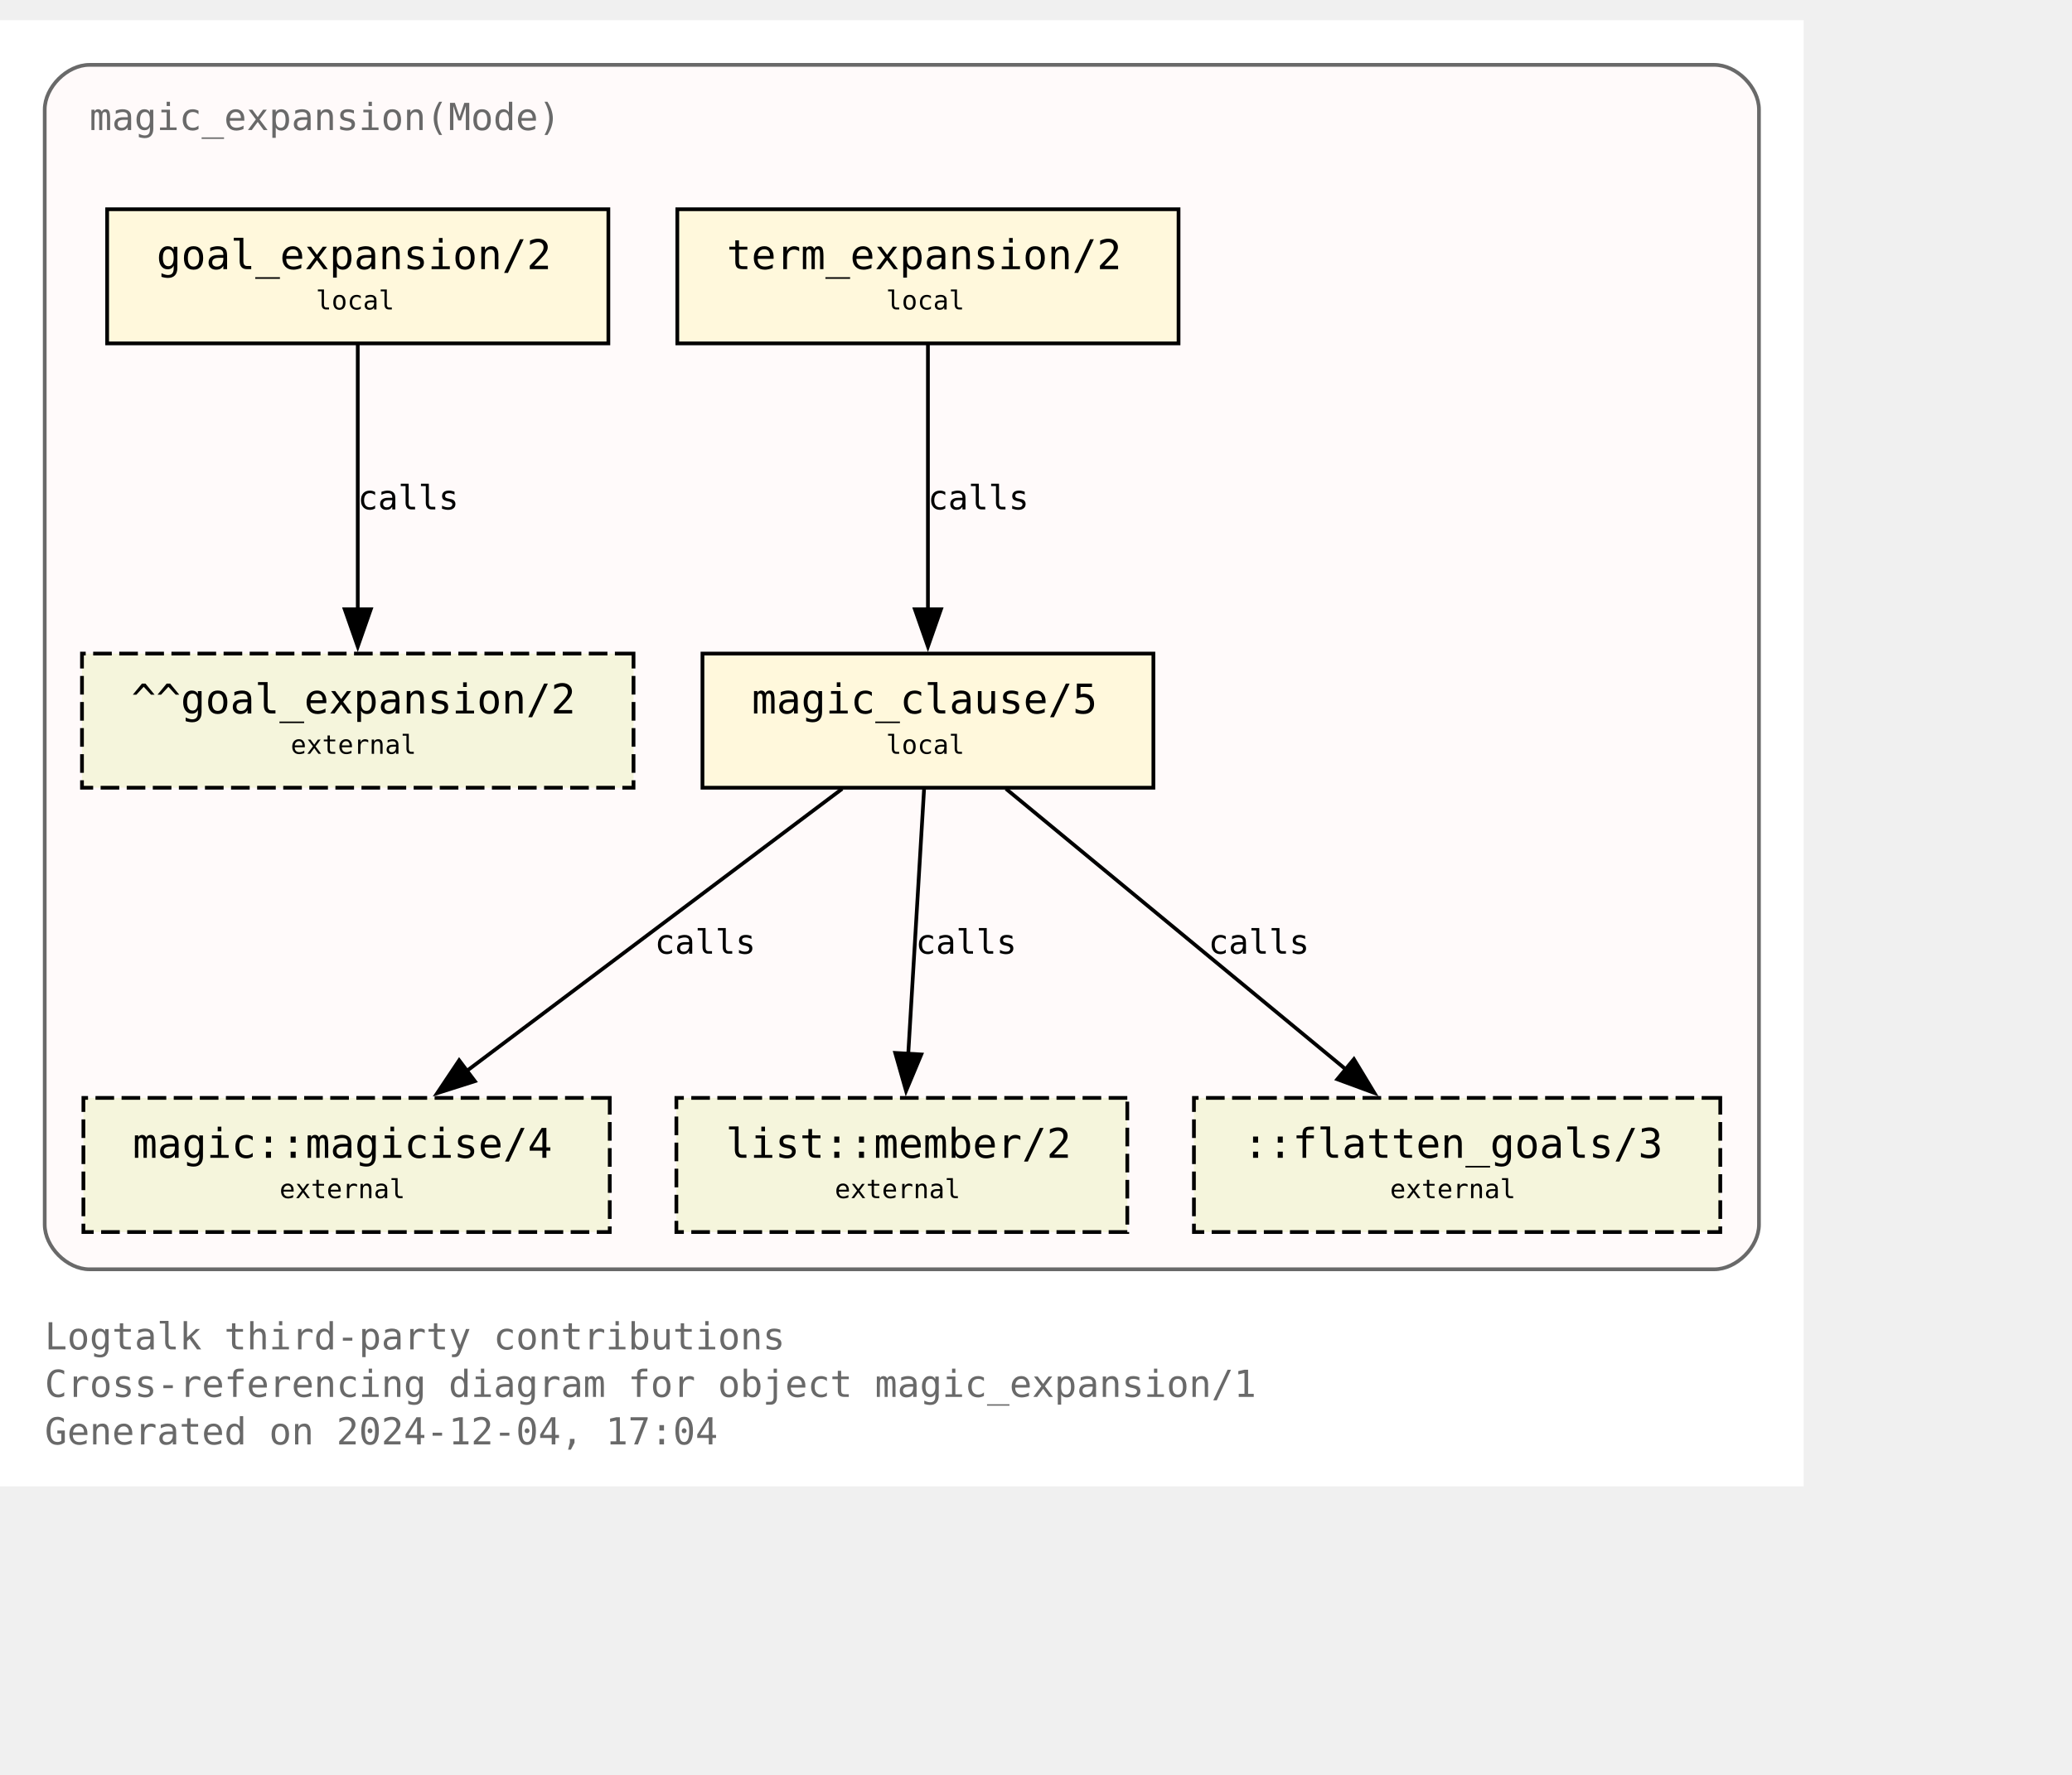
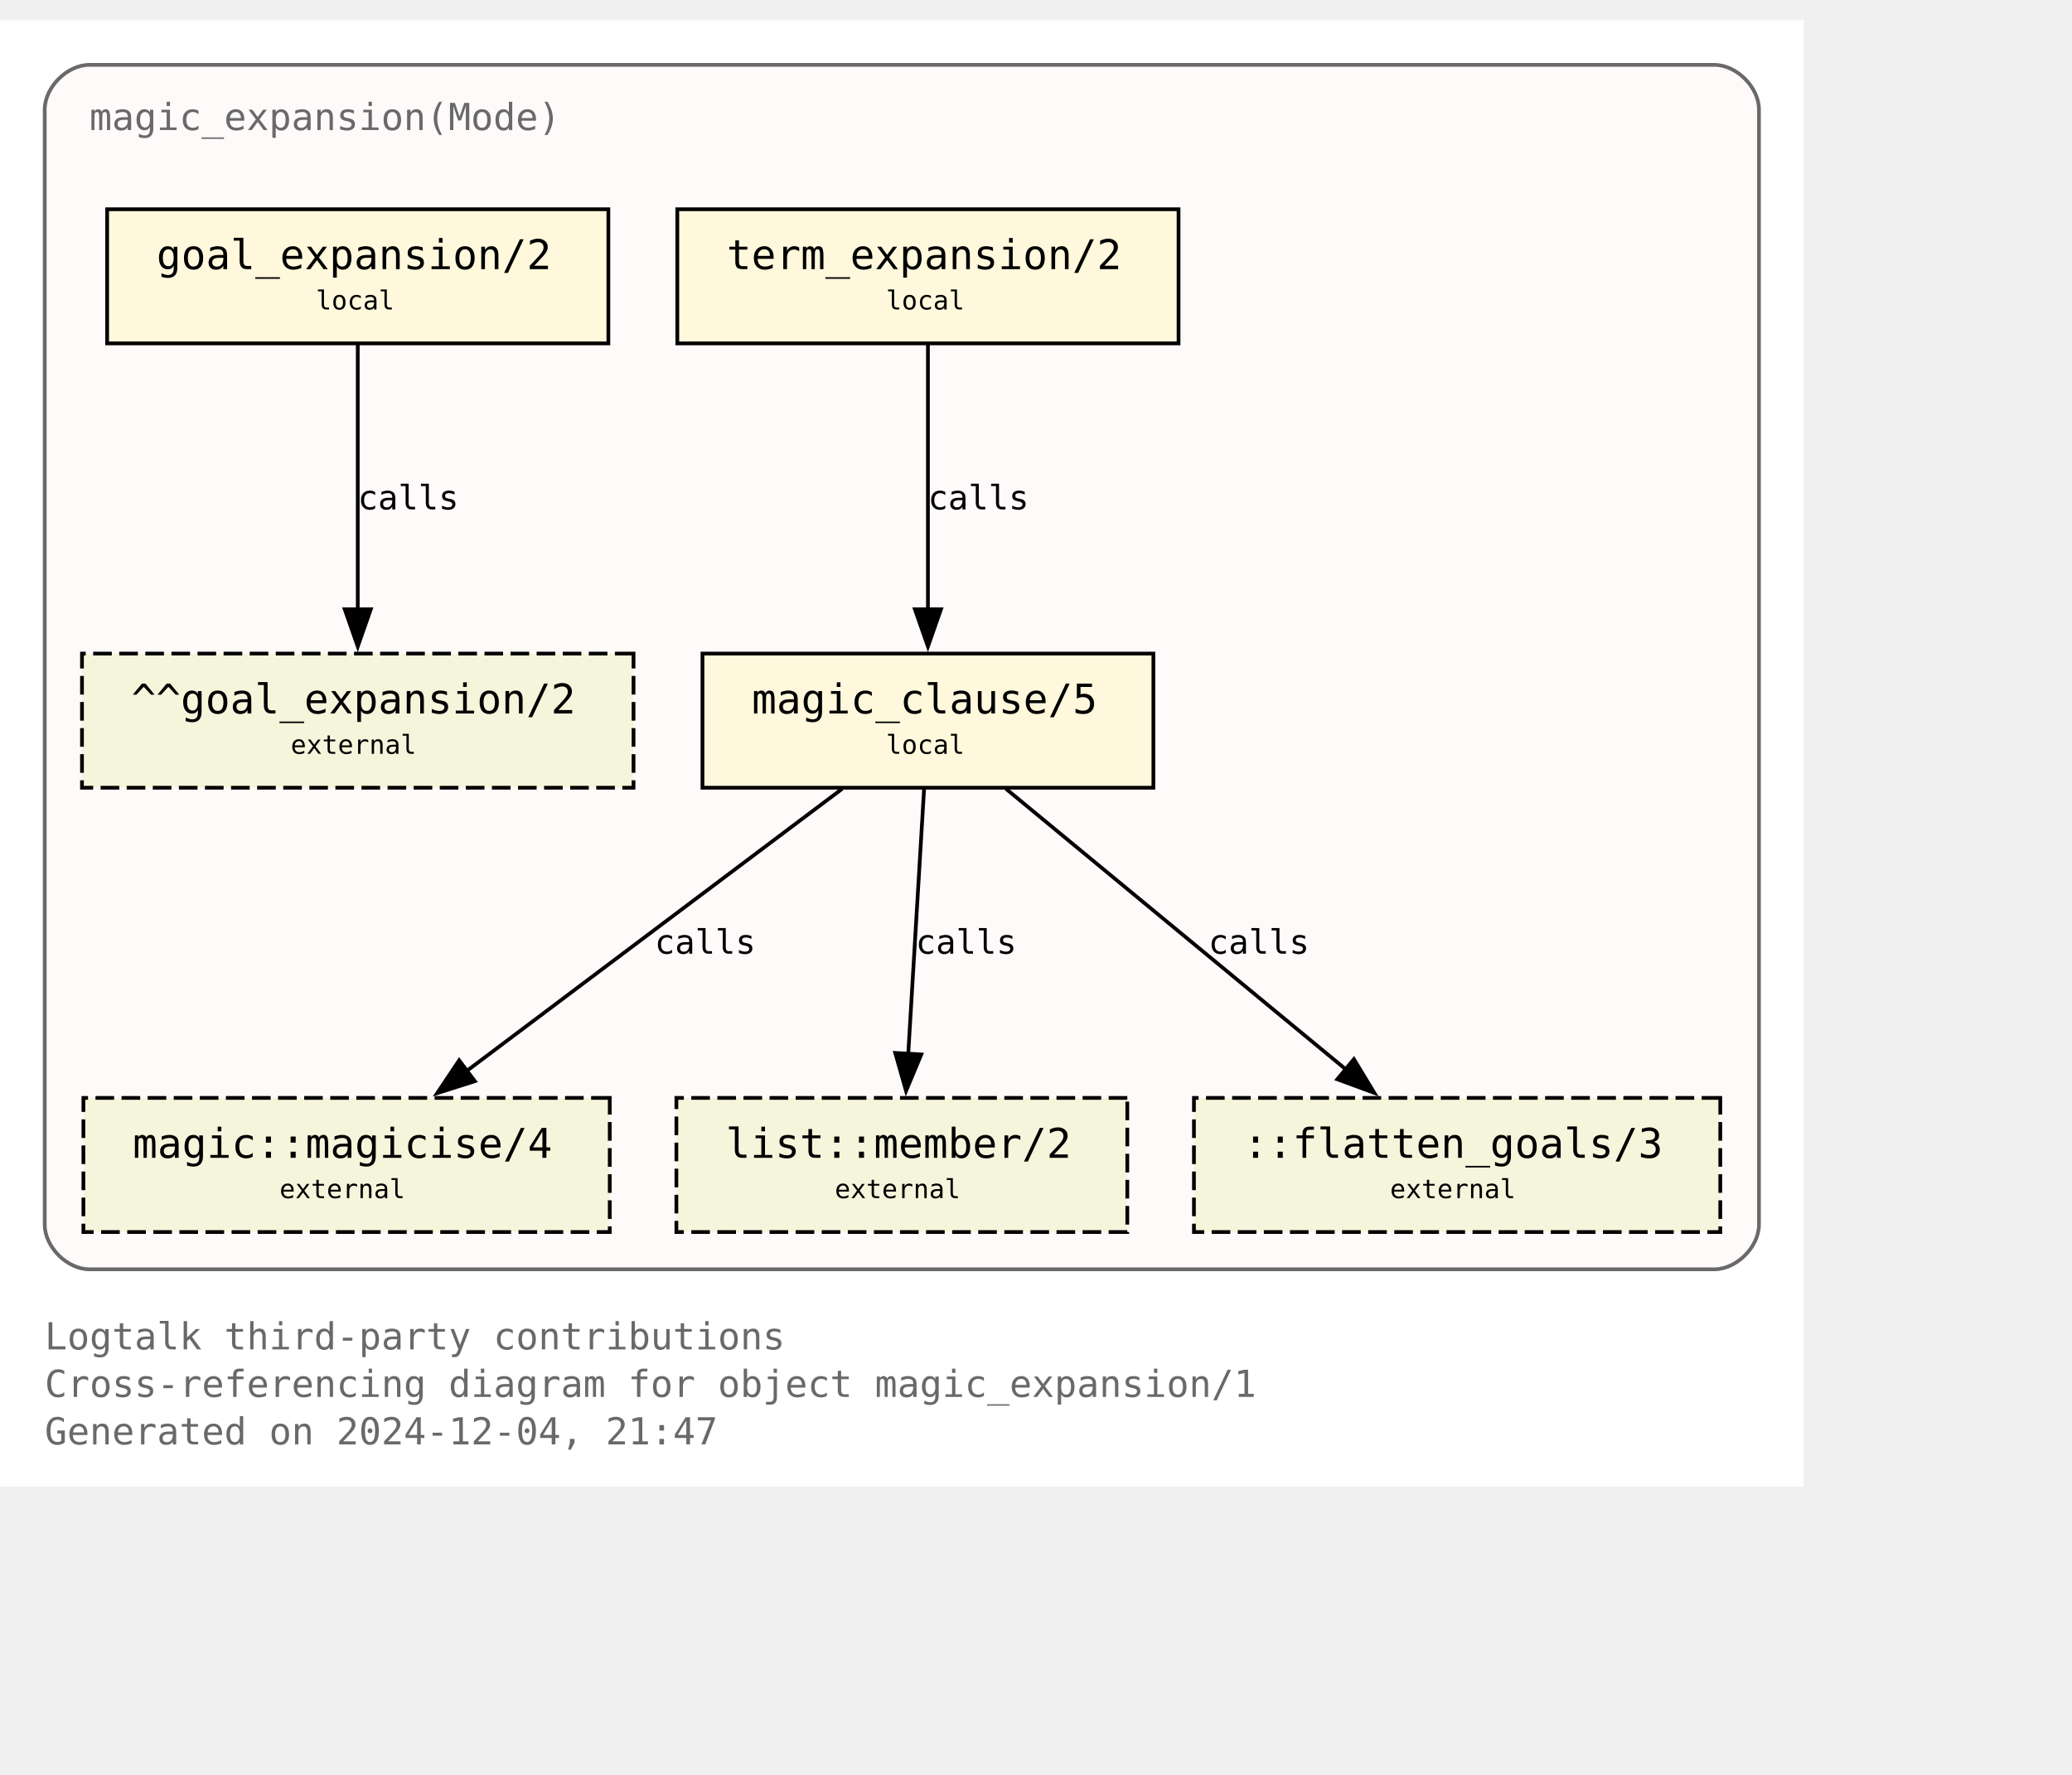
<svg xmlns="http://www.w3.org/2000/svg" xmlns:xlink="http://www.w3.org/1999/xlink" width="628pt" height="538pt" viewBox="72.00 72.00 556.00 465.50">
  <g id="graph0" class="graph" transform="scale(1 1) rotate(0) translate(76 461.5)">
    <polygon fill="white" stroke="none" points="-4,4 -4,-389.5 480,-389.5 480,4 -4,4" />
    <text text-anchor="start" x="8" y="-32.75" font-family="Monospace" font-size="10.00" fill="dimgray">Logtalk third-party contributions</text>
    <text text-anchor="start" x="8" y="-20" font-family="Monospace" font-size="10.00" fill="dimgray">Cross-referencing diagram for object magic_expansion/1</text>
-     <text text-anchor="start" x="8" y="-7.25" font-family="Monospace" font-size="10.00" fill="dimgray">Generated on 2024-12-04, 17:04</text>
+     <text text-anchor="start" x="8" y="-7.25" font-family="Monospace" font-size="10.00" fill="dimgray">Generated on 2024-12-04, 21:47</text>
    <g id="clust1" class="cluster">
      <g id="a_clust1">
        <a xlink:title="magic_expansion(Mode)">
          <path fill="snow" stroke="dimgray" d="M20,-54.25C20,-54.25 456,-54.25 456,-54.25 462,-54.25 468,-60.25 468,-66.25 468,-66.25 468,-365.5 468,-365.5 468,-371.5 462,-377.5 456,-377.5 456,-377.5 20,-377.5 20,-377.5 14,-377.5 8,-371.5 8,-365.5 8,-365.5 8,-66.25 8,-66.25 8,-60.25 14,-54.25 20,-54.25" />
          <g id="a_clust1_0">
-             <a xlink:href="https://github.com/LogtalkDotOrg/logtalk3/tree/5754d80ab5059a587e46a40ae2791d9e7740a31a/contributions/verdi_neruda/magic_expansion.lgt" xlink:title="https://github.com/LogtalkDotOrg/logtalk3/tree/5754d80ab5059a587e46a40ae2791d9e7740a31a/contributions/verdi_neruda/magic_expansion.lgt">
+             <a xlink:href="https://github.com/LogtalkDotOrg/logtalk3/tree/63ca085e75f176e3c0e7651e3e4548ce2ac0f869/contributions/verdi_neruda/magic_expansion.lgt" xlink:title="https://github.com/LogtalkDotOrg/logtalk3/tree/63ca085e75f176e3c0e7651e3e4548ce2ac0f869/contributions/verdi_neruda/magic_expansion.lgt">
              <text text-anchor="start" x="20" y="-360" font-family="Monospace" font-size="10.00" fill="dimgray">magic_expansion(Mode)</text>
            </a>
          </g>
        </a>
      </g>
    </g>
    <g id="node1" class="node">
      <g id="a_node1">
-         <a xlink:href="https://github.com/LogtalkDotOrg/logtalk3/tree/5754d80ab5059a587e46a40ae2791d9e7740a31a/contributions/verdi_neruda/magic_expansion.lgt#L52" xlink:title="https://github.com/LogtalkDotOrg/logtalk3/tree/5754d80ab5059a587e46a40ae2791d9e7740a31a/contributions/verdi_neruda/magic_expansion.lgt#L52">
+         <a xlink:href="https://github.com/LogtalkDotOrg/logtalk3/tree/63ca085e75f176e3c0e7651e3e4548ce2ac0f869/contributions/verdi_neruda/magic_expansion.lgt#L52" xlink:title="https://github.com/LogtalkDotOrg/logtalk3/tree/63ca085e75f176e3c0e7651e3e4548ce2ac0f869/contributions/verdi_neruda/magic_expansion.lgt#L52">
          <polygon fill="cornsilk" stroke="black" points="159.25,-338.75 24.75,-338.75 24.75,-302.75 159.25,-302.75 159.25,-338.75" />
          <text text-anchor="start" x="32.75" y="-323.45" font-family="Monospace" font-size="9.00"> </text>
          <text text-anchor="start" x="38" y="-322.68" font-family="Monospace" font-size="11.00">goal_expansion/2</text>
          <text text-anchor="start" x="146" y="-323.45" font-family="Monospace" font-size="9.00"> </text>
          <text text-anchor="start" x="32.75" y="-311.07" font-family="Monospace" font-size="9.00"> </text>
          <text text-anchor="start" x="80.75" y="-311.85" font-family="Monospace" font-size="7.00">local</text>
          <text text-anchor="start" x="146" y="-311.07" font-family="Monospace" font-size="9.00"> </text>
        </a>
      </g>
    </g>
    <g id="node7" class="node">
      <polygon fill="beige" stroke="black" stroke-dasharray="5,2" points="166,-219.5 18,-219.5 18,-183.5 166,-183.5 166,-219.5" />
      <text text-anchor="start" x="26" y="-204.2" font-family="Monospace" font-size="9.00"> </text>
      <text text-anchor="start" x="31.25" y="-203.43" font-family="Monospace" font-size="11.00">^^goal_expansion/2</text>
      <text text-anchor="start" x="152.75" y="-204.2" font-family="Monospace" font-size="9.00"> </text>
      <text text-anchor="start" x="26" y="-191.82" font-family="Monospace" font-size="9.00"> </text>
      <text text-anchor="start" x="74" y="-192.6" font-family="Monospace" font-size="7.00">external</text>
      <text text-anchor="start" x="152.75" y="-191.82" font-family="Monospace" font-size="9.00"> </text>
    </g>
    <g id="edge3" class="edge">
      <g id="a_edge3">
-         <a xlink:href="https://github.com/LogtalkDotOrg/logtalk3/tree/5754d80ab5059a587e46a40ae2791d9e7740a31a/contributions/verdi_neruda/magic_expansion.lgt#L52" xlink:title="calls">
+         <a xlink:href="https://github.com/LogtalkDotOrg/logtalk3/tree/63ca085e75f176e3c0e7651e3e4548ce2ac0f869/contributions/verdi_neruda/magic_expansion.lgt#L52" xlink:title="calls">
          <path fill="none" stroke="black" d="M92,-302.45C92,-283.75 92,-253.62 92,-231.33" />
          <polygon fill="black" stroke="black" points="95.5,-231.39 92,-221.39 88.5,-231.39 95.5,-231.39" />
        </a>
      </g>
      <g id="a_edge3-label">
-         <a xlink:href="https://github.com/LogtalkDotOrg/logtalk3/tree/5754d80ab5059a587e46a40ae2791d9e7740a31a/contributions/verdi_neruda/magic_expansion.lgt#L52" xlink:title="https://github.com/LogtalkDotOrg/logtalk3/tree/5754d80ab5059a587e46a40ae2791d9e7740a31a/contributions/verdi_neruda/magic_expansion.lgt#L52">
+         <a xlink:href="https://github.com/LogtalkDotOrg/logtalk3/tree/63ca085e75f176e3c0e7651e3e4548ce2ac0f869/contributions/verdi_neruda/magic_expansion.lgt#L52" xlink:title="https://github.com/LogtalkDotOrg/logtalk3/tree/63ca085e75f176e3c0e7651e3e4548ce2ac0f869/contributions/verdi_neruda/magic_expansion.lgt#L52">
          <text text-anchor="start" x="92" y="-258.2" font-family="Monospace" font-size="9.00">calls</text>
        </a>
      </g>
    </g>
    <g id="node2" class="node">
      <g id="a_node2">
-         <a xlink:href="https://github.com/LogtalkDotOrg/logtalk3/tree/5754d80ab5059a587e46a40ae2791d9e7740a31a/contributions/verdi_neruda/magic_expansion.lgt#L55" xlink:title="https://github.com/LogtalkDotOrg/logtalk3/tree/5754d80ab5059a587e46a40ae2791d9e7740a31a/contributions/verdi_neruda/magic_expansion.lgt#L55">
+         <a xlink:href="https://github.com/LogtalkDotOrg/logtalk3/tree/63ca085e75f176e3c0e7651e3e4548ce2ac0f869/contributions/verdi_neruda/magic_expansion.lgt#L55" xlink:title="https://github.com/LogtalkDotOrg/logtalk3/tree/63ca085e75f176e3c0e7651e3e4548ce2ac0f869/contributions/verdi_neruda/magic_expansion.lgt#L55">
          <polygon fill="cornsilk" stroke="black" points="312.25,-338.75 177.75,-338.75 177.75,-302.75 312.25,-302.75 312.25,-338.75" />
          <text text-anchor="start" x="185.75" y="-323.45" font-family="Monospace" font-size="9.00"> </text>
          <text text-anchor="start" x="191" y="-322.68" font-family="Monospace" font-size="11.00">term_expansion/2</text>
          <text text-anchor="start" x="299" y="-323.45" font-family="Monospace" font-size="9.00"> </text>
          <text text-anchor="start" x="185.75" y="-311.07" font-family="Monospace" font-size="9.00"> </text>
          <text text-anchor="start" x="233.75" y="-311.85" font-family="Monospace" font-size="7.00">local</text>
          <text text-anchor="start" x="299" y="-311.07" font-family="Monospace" font-size="9.00"> </text>
        </a>
      </g>
    </g>
    <g id="node3" class="node">
      <g id="a_node3">
-         <a xlink:href="https://github.com/LogtalkDotOrg/logtalk3/tree/5754d80ab5059a587e46a40ae2791d9e7740a31a/contributions/verdi_neruda/magic_expansion.lgt#L62" xlink:title="https://github.com/LogtalkDotOrg/logtalk3/tree/5754d80ab5059a587e46a40ae2791d9e7740a31a/contributions/verdi_neruda/magic_expansion.lgt#L62">
+         <a xlink:href="https://github.com/LogtalkDotOrg/logtalk3/tree/63ca085e75f176e3c0e7651e3e4548ce2ac0f869/contributions/verdi_neruda/magic_expansion.lgt#L62" xlink:title="https://github.com/LogtalkDotOrg/logtalk3/tree/63ca085e75f176e3c0e7651e3e4548ce2ac0f869/contributions/verdi_neruda/magic_expansion.lgt#L62">
          <polygon fill="cornsilk" stroke="black" points="305.5,-219.5 184.5,-219.5 184.5,-183.5 305.5,-183.5 305.5,-219.5" />
          <text text-anchor="start" x="192.5" y="-204.2" font-family="Monospace" font-size="9.00"> </text>
          <text text-anchor="start" x="197.75" y="-203.43" font-family="Monospace" font-size="11.00">magic_clause/5</text>
          <text text-anchor="start" x="292.25" y="-204.2" font-family="Monospace" font-size="9.00"> </text>
          <text text-anchor="start" x="192.5" y="-191.82" font-family="Monospace" font-size="9.00"> </text>
          <text text-anchor="start" x="233.75" y="-192.6" font-family="Monospace" font-size="7.00">local</text>
          <text text-anchor="start" x="292.25" y="-191.82" font-family="Monospace" font-size="9.00"> </text>
        </a>
      </g>
    </g>
    <g id="edge1" class="edge">
      <g id="a_edge1">
-         <a xlink:href="https://github.com/LogtalkDotOrg/logtalk3/tree/5754d80ab5059a587e46a40ae2791d9e7740a31a/contributions/verdi_neruda/magic_expansion.lgt#L55" xlink:title="calls">
+         <a xlink:href="https://github.com/LogtalkDotOrg/logtalk3/tree/63ca085e75f176e3c0e7651e3e4548ce2ac0f869/contributions/verdi_neruda/magic_expansion.lgt#L55" xlink:title="calls">
          <path fill="none" stroke="black" d="M245,-302.45C245,-283.75 245,-253.62 245,-231.33" />
          <polygon fill="black" stroke="black" points="248.5,-231.39 245,-221.39 241.5,-231.39 248.5,-231.39" />
        </a>
      </g>
      <g id="a_edge1-label">
-         <a xlink:href="https://github.com/LogtalkDotOrg/logtalk3/tree/5754d80ab5059a587e46a40ae2791d9e7740a31a/contributions/verdi_neruda/magic_expansion.lgt#L55" xlink:title="https://github.com/LogtalkDotOrg/logtalk3/tree/5754d80ab5059a587e46a40ae2791d9e7740a31a/contributions/verdi_neruda/magic_expansion.lgt#L55">
+         <a xlink:href="https://github.com/LogtalkDotOrg/logtalk3/tree/63ca085e75f176e3c0e7651e3e4548ce2ac0f869/contributions/verdi_neruda/magic_expansion.lgt#L55" xlink:title="https://github.com/LogtalkDotOrg/logtalk3/tree/63ca085e75f176e3c0e7651e3e4548ce2ac0f869/contributions/verdi_neruda/magic_expansion.lgt#L55">
          <text text-anchor="start" x="245" y="-258.2" font-family="Monospace" font-size="9.00">calls</text>
        </a>
      </g>
    </g>
    <g id="node4" class="node">
      <g id="a_node4">
        <a xlink:href="https://logtalk.org/library/magic_0.html#magicise-4" xlink:title="https://logtalk.org/library/magic_0.html#magicise-4">
          <polygon fill="beige" stroke="black" stroke-dasharray="5,2" points="159.62,-100.25 18.38,-100.25 18.38,-64.25 159.62,-64.25 159.62,-100.25" />
          <text text-anchor="start" x="26.38" y="-84.95" font-family="Monospace" font-size="9.00"> </text>
          <text text-anchor="start" x="31.62" y="-84.17" font-family="Monospace" font-size="11.00">magic::magicise/4</text>
          <text text-anchor="start" x="146.38" y="-84.95" font-family="Monospace" font-size="9.00"> </text>
          <text text-anchor="start" x="26.38" y="-72.58" font-family="Monospace" font-size="9.00"> </text>
          <text text-anchor="start" x="71" y="-73.35" font-family="Monospace" font-size="7.00">external</text>
          <text text-anchor="start" x="146.38" y="-72.58" font-family="Monospace" font-size="9.00"> </text>
        </a>
      </g>
    </g>
    <g id="edge4" class="edge">
      <g id="a_edge4">
-         <a xlink:href="https://github.com/LogtalkDotOrg/logtalk3/tree/5754d80ab5059a587e46a40ae2791d9e7740a31a/contributions/verdi_neruda/magic_expansion.lgt#L62" xlink:title="calls">
+         <a xlink:href="https://github.com/LogtalkDotOrg/logtalk3/tree/63ca085e75f176e3c0e7651e3e4548ce2ac0f869/contributions/verdi_neruda/magic_expansion.lgt#L62" xlink:title="calls">
          <path fill="none" stroke="black" d="M221.98,-183.2C195.25,-163.11 151,-129.85 120.95,-107.26" />
          <polygon fill="black" stroke="black" points="123.42,-104.74 113.32,-101.53 119.21,-110.34 123.42,-104.74" />
        </a>
      </g>
      <g id="a_edge4-label">
-         <a xlink:href="https://github.com/LogtalkDotOrg/logtalk3/tree/5754d80ab5059a587e46a40ae2791d9e7740a31a/contributions/verdi_neruda/magic_expansion.lgt#L62" xlink:title="https://github.com/LogtalkDotOrg/logtalk3/tree/5754d80ab5059a587e46a40ae2791d9e7740a31a/contributions/verdi_neruda/magic_expansion.lgt#L62">
+         <a xlink:href="https://github.com/LogtalkDotOrg/logtalk3/tree/63ca085e75f176e3c0e7651e3e4548ce2ac0f869/contributions/verdi_neruda/magic_expansion.lgt#L62" xlink:title="https://github.com/LogtalkDotOrg/logtalk3/tree/63ca085e75f176e3c0e7651e3e4548ce2ac0f869/contributions/verdi_neruda/magic_expansion.lgt#L62">
          <text text-anchor="start" x="171.68" y="-138.95" font-family="Monospace" font-size="9.00">calls</text>
        </a>
      </g>
    </g>
    <g id="node5" class="node">
      <g id="a_node5">
        <a xlink:href="https://logtalk.org/library/listp_0.html#member-2" xlink:title="https://logtalk.org/library/listp_0.html#member-2">
          <polygon fill="beige" stroke="black" stroke-dasharray="5,2" points="298.5,-100.25 177.5,-100.25 177.5,-64.25 298.5,-64.25 298.5,-100.25" />
          <text text-anchor="start" x="185.5" y="-84.95" font-family="Monospace" font-size="9.00"> </text>
          <text text-anchor="start" x="190.75" y="-84.17" font-family="Monospace" font-size="11.00">list::member/2</text>
          <text text-anchor="start" x="285.25" y="-84.95" font-family="Monospace" font-size="9.00"> </text>
          <text text-anchor="start" x="185.5" y="-72.58" font-family="Monospace" font-size="9.00"> </text>
          <text text-anchor="start" x="220" y="-73.35" font-family="Monospace" font-size="7.00">external</text>
          <text text-anchor="start" x="285.25" y="-72.58" font-family="Monospace" font-size="9.00"> </text>
        </a>
      </g>
    </g>
    <g id="edge5" class="edge">
      <g id="a_edge5">
-         <a xlink:href="https://github.com/LogtalkDotOrg/logtalk3/tree/5754d80ab5059a587e46a40ae2791d9e7740a31a/contributions/verdi_neruda/magic_expansion.lgt#L62" xlink:title="calls">
+         <a xlink:href="https://github.com/LogtalkDotOrg/logtalk3/tree/63ca085e75f176e3c0e7651e3e4548ce2ac0f869/contributions/verdi_neruda/magic_expansion.lgt#L62" xlink:title="calls">
          <path fill="none" stroke="black" d="M243.97,-183.2C242.85,-164.5 241.05,-134.37 239.72,-112.08" />
          <polygon fill="black" stroke="black" points="243.22,-111.91 239.13,-102.13 236.23,-112.32 243.22,-111.91" />
        </a>
      </g>
      <g id="a_edge5-label">
-         <a xlink:href="https://github.com/LogtalkDotOrg/logtalk3/tree/5754d80ab5059a587e46a40ae2791d9e7740a31a/contributions/verdi_neruda/magic_expansion.lgt#L62" xlink:title="https://github.com/LogtalkDotOrg/logtalk3/tree/5754d80ab5059a587e46a40ae2791d9e7740a31a/contributions/verdi_neruda/magic_expansion.lgt#L62">
+         <a xlink:href="https://github.com/LogtalkDotOrg/logtalk3/tree/63ca085e75f176e3c0e7651e3e4548ce2ac0f869/contributions/verdi_neruda/magic_expansion.lgt#L62" xlink:title="https://github.com/LogtalkDotOrg/logtalk3/tree/63ca085e75f176e3c0e7651e3e4548ce2ac0f869/contributions/verdi_neruda/magic_expansion.lgt#L62">
          <text text-anchor="start" x="241.71" y="-138.95" font-family="Monospace" font-size="9.00">calls</text>
        </a>
      </g>
    </g>
    <g id="node6" class="node">
      <polygon fill="beige" stroke="black" stroke-dasharray="5,2" points="457.62,-100.25 316.38,-100.25 316.38,-64.25 457.62,-64.25 457.62,-100.25" />
      <text text-anchor="start" x="324.38" y="-84.95" font-family="Monospace" font-size="9.00"> </text>
      <text text-anchor="start" x="329.62" y="-84.17" font-family="Monospace" font-size="11.00">::flatten_goals/3</text>
      <text text-anchor="start" x="444.38" y="-84.95" font-family="Monospace" font-size="9.00"> </text>
      <text text-anchor="start" x="324.38" y="-72.58" font-family="Monospace" font-size="9.00"> </text>
      <text text-anchor="start" x="369" y="-73.35" font-family="Monospace" font-size="7.00">external</text>
      <text text-anchor="start" x="444.38" y="-72.58" font-family="Monospace" font-size="9.00"> </text>
    </g>
    <g id="edge2" class="edge">
      <g id="a_edge2">
-         <a xlink:href="https://github.com/LogtalkDotOrg/logtalk3/tree/5754d80ab5059a587e46a40ae2791d9e7740a31a/contributions/verdi_neruda/magic_expansion.lgt#L62" xlink:title="calls">
+         <a xlink:href="https://github.com/LogtalkDotOrg/logtalk3/tree/63ca085e75f176e3c0e7651e3e4548ce2ac0f869/contributions/verdi_neruda/magic_expansion.lgt#L62" xlink:title="calls">
          <path fill="none" stroke="black" d="M265.95,-183.2C290.07,-163.28 329.87,-130.42 357.21,-107.85" />
          <polygon fill="black" stroke="black" points="359.31,-110.65 364.79,-101.59 354.85,-105.25 359.31,-110.65" />
        </a>
      </g>
      <g id="a_edge2-label">
-         <a xlink:href="https://github.com/LogtalkDotOrg/logtalk3/tree/5754d80ab5059a587e46a40ae2791d9e7740a31a/contributions/verdi_neruda/magic_expansion.lgt#L62" xlink:title="https://github.com/LogtalkDotOrg/logtalk3/tree/5754d80ab5059a587e46a40ae2791d9e7740a31a/contributions/verdi_neruda/magic_expansion.lgt#L62">
+         <a xlink:href="https://github.com/LogtalkDotOrg/logtalk3/tree/63ca085e75f176e3c0e7651e3e4548ce2ac0f869/contributions/verdi_neruda/magic_expansion.lgt#L62" xlink:title="https://github.com/LogtalkDotOrg/logtalk3/tree/63ca085e75f176e3c0e7651e3e4548ce2ac0f869/contributions/verdi_neruda/magic_expansion.lgt#L62">
          <text text-anchor="start" x="320.26" y="-138.95" font-family="Monospace" font-size="9.00">calls</text>
        </a>
      </g>
    </g>
  </g>
</svg>
